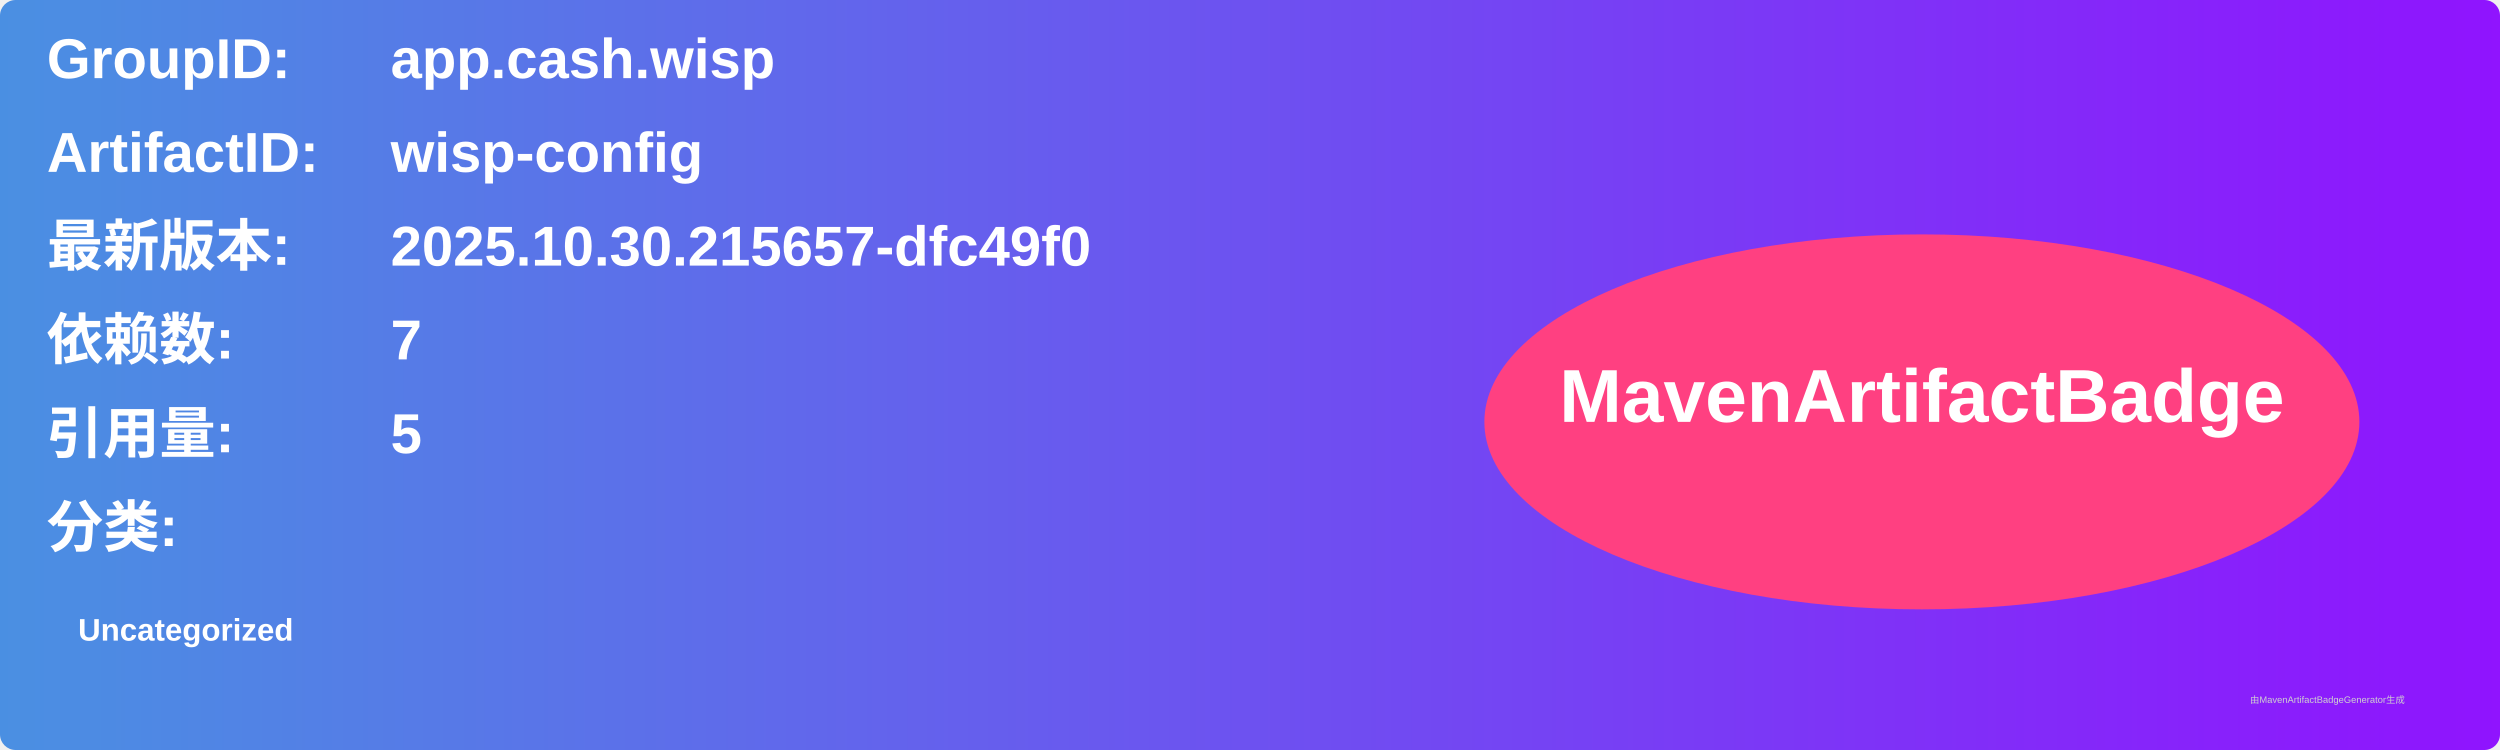
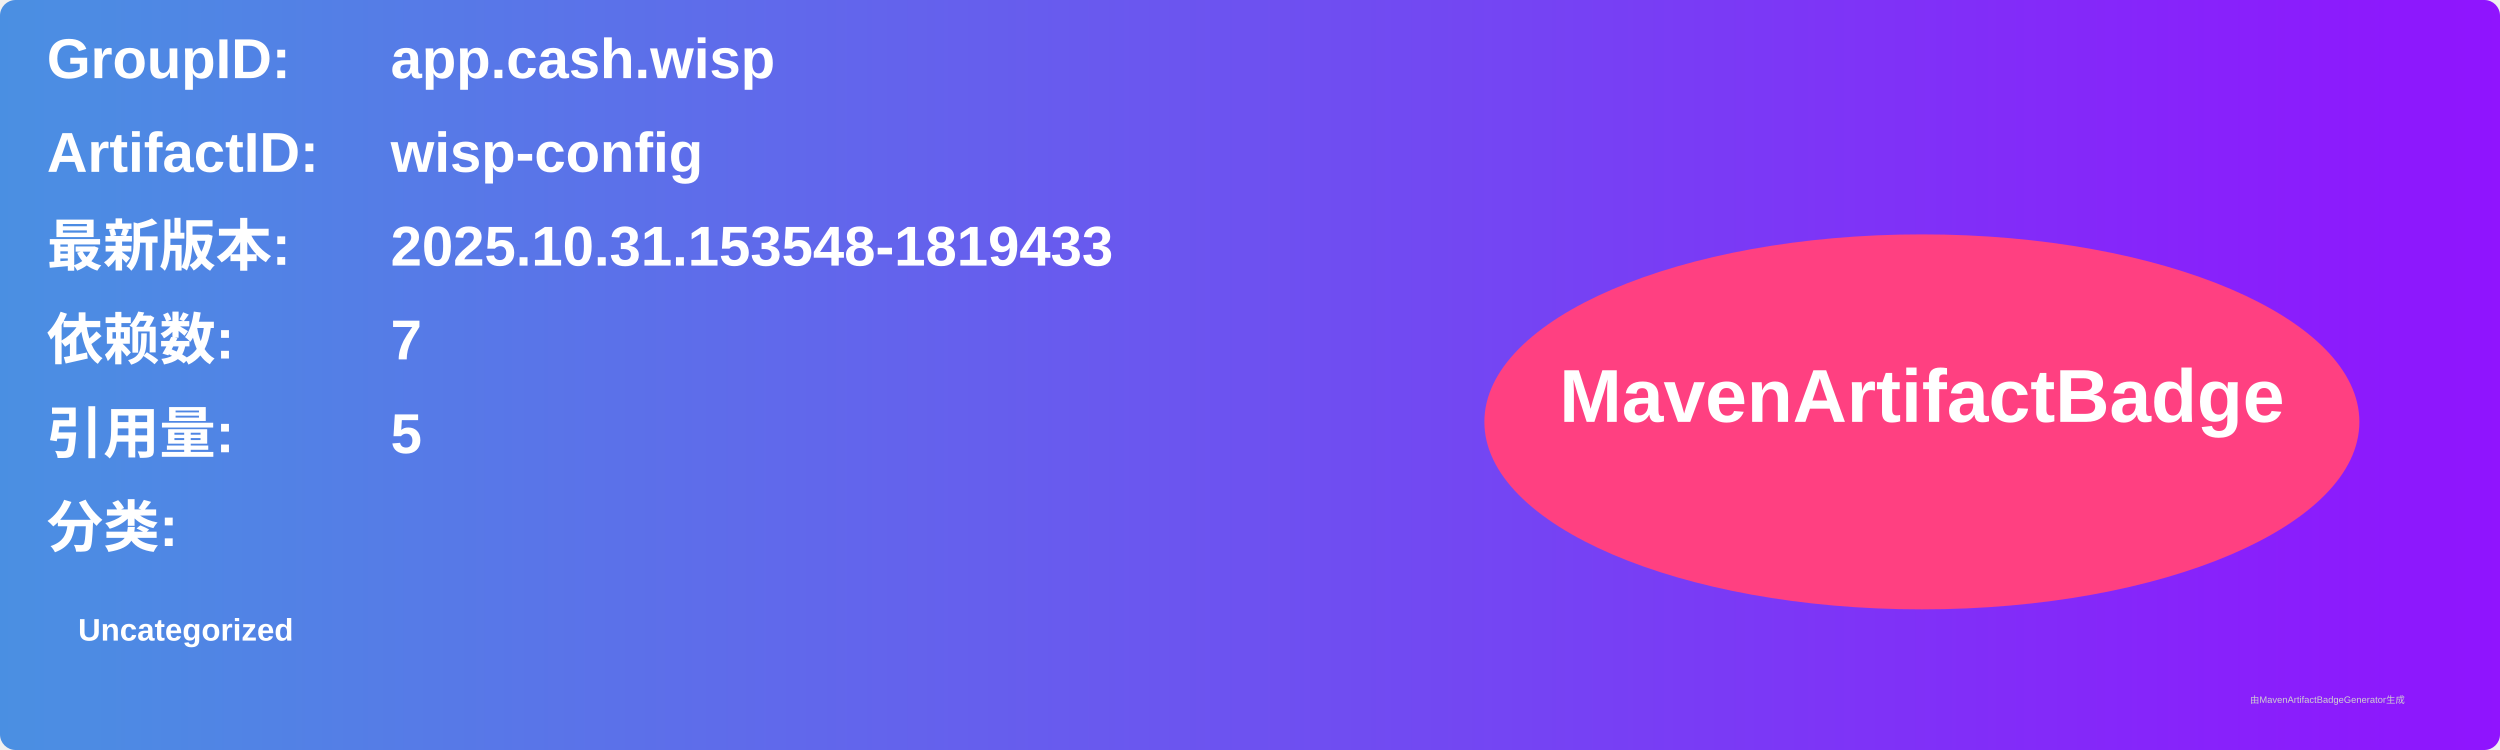
<svg xmlns="http://www.w3.org/2000/svg" width="800" height="240" viewBox="0 0 800 240">
  <linearGradient id="grad" x1="0%" y1="0%" x2="100%" y2="0%">
    <stop offset="0%" stop-color="#4a90e2" />
    <stop offset="100%" stop-color="#9013fe" />
  </linearGradient>
  <rect width="100%" height="100%" rx="5" ry="5" fill="url(#grad)" />
  <g transform="translate(15, 15)">
    <text x="0" y="10" font-family="Arial" font-size="18" fill="white" font-weight="bold" width="260">GroupID:</text>
    <text x="110" y="10" font-family="Arial" font-size="18" fill="white" font-weight="bold" width="460">app.cash.wisp</text>
    <text x="0" y="40" font-family="Arial" font-size="18" fill="white" font-weight="bold" width="260">ArtifactID:</text>
    <text x="110" y="40" font-family="Arial" font-size="18" fill="white" font-weight="bold" width="460">wisp-config</text>
    <text x="0" y="70" font-family="Arial" font-size="18" fill="white" font-weight="bold">最新版本:</text>
    <text x="110" y="70" font-family="Arial" font-size="18" fill="white" font-weight="bold">
-       <tspan font-weight="bold">2025.10.30.215657-dfc49f0</tspan>
+       <tspan font-weight="bold">2025.10.31.153548-1819433</tspan>
    </text>
    <text x="0" y="100" font-family="Arial" font-size="18" fill="white" font-weight="bold">依赖数: </text>
    <text x="110" y="100" font-family="Arial" font-size="18" fill="white">
      <tspan font-weight="bold">7</tspan>
    </text>
    <text x="0" y="130" font-family="Arial" font-size="18" fill="white" font-weight="bold">引用量: </text>
    <text x="110" y="130" font-family="Arial" font-size="18" fill="white">
      <tspan font-weight="bold">5</tspan>
    </text>
    <text x="0" y="160" font-family="Arial" font-size="18" fill="white" font-weight="bold">分类:</text>
    <text x="10" y="190" font-family="Arial" font-size="10" fill="white">
      <tspan font-weight="bold">Uncategorized</tspan>
    </text>
    <ellipse cx="600" cy="120" rx="140" ry="60" fill="#ff4081" />
    <text x="600" y="120" text-anchor="middle" font-family="Arial" font-size="24" fill="white" font-weight="bold">MavenArtifactBadge</text>
  </g>
  <text x="720" y="225" font-family="Arial" font-size="3" fill="#d0d0d0">由MavenArtifactBadgeGenerator生成</text>
</svg>
